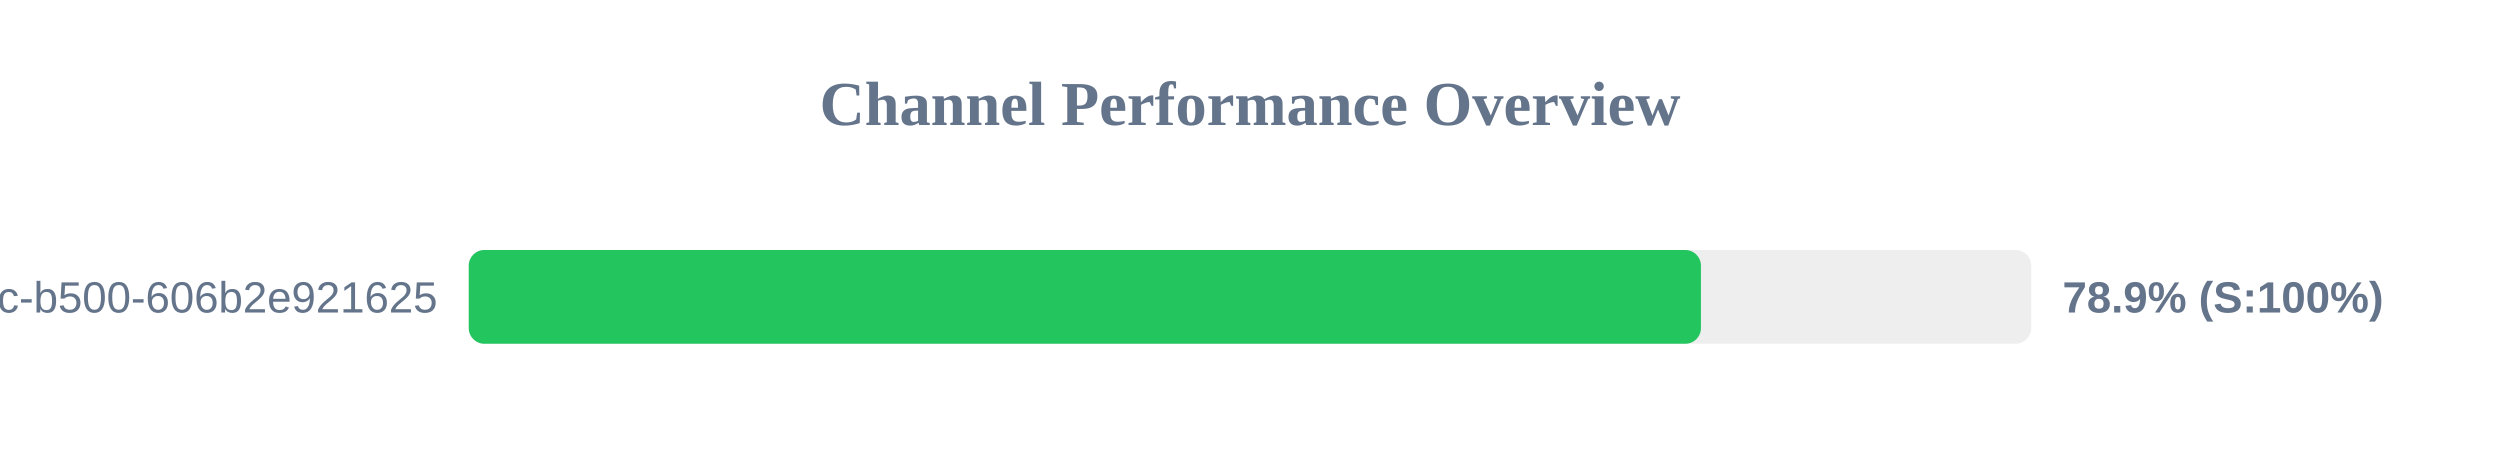
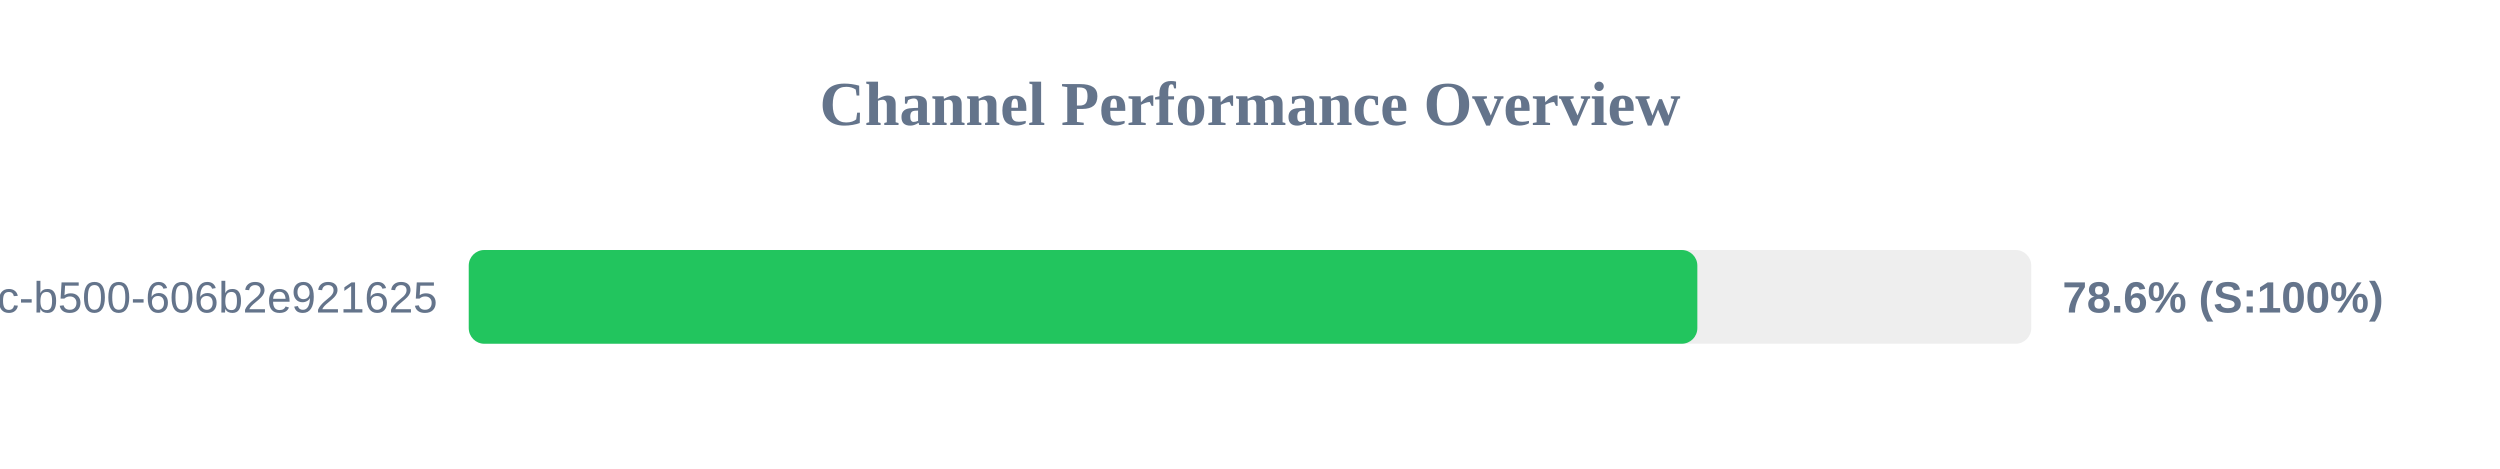
<svg xmlns="http://www.w3.org/2000/svg" width="800" height="150" version="1.1">
  <style>
        .row { font: 14px Arial; fill: #64748b; }
        .score { font: bold 14px Arial; fill: #64748b; }
    </style>
  <text x="400" y="40" text-anchor="middle" font-size="20px" font-weight="bold" fill="#64748b">Channel Performance Overview</text>
  <rect x="150" y="80" width="500" height="30" fill="#eee" rx="5" />
-   <rect x="150" y="80" width="394.3" height="30" fill="#22c55e" rx="5" />
+   <rect x="150" y="80" width="393.15" height="30" fill="#22c55e" rx="5" />
  <text x="140" y="100" text-anchor="end" class="row">?uuid=f901861b-6491-450c-b500-606b2e921625</text>
-   <text x="660" y="100" text-anchor="start" class="score">78.9% (S:100%)</text>
+   <text x="660" y="100" text-anchor="start" class="score">78.6% (S:100%)</text>
</svg>
